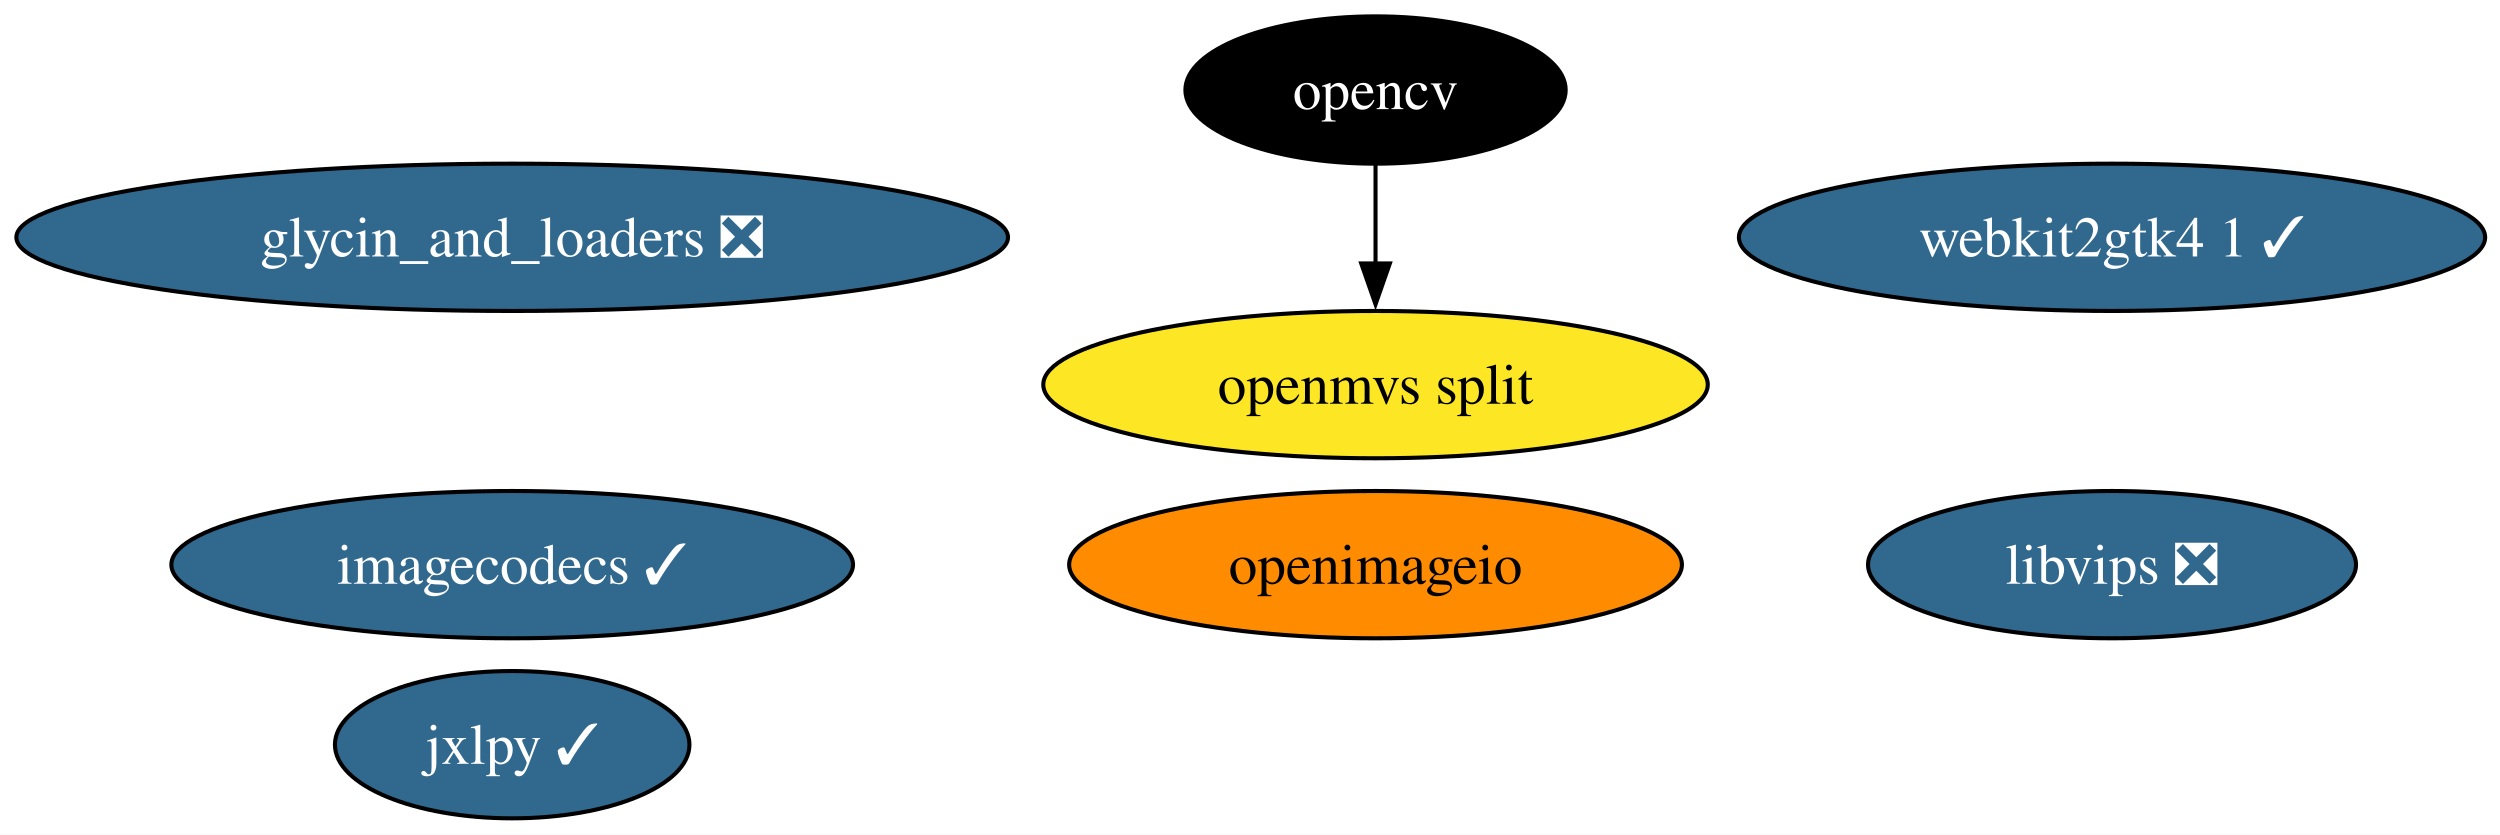
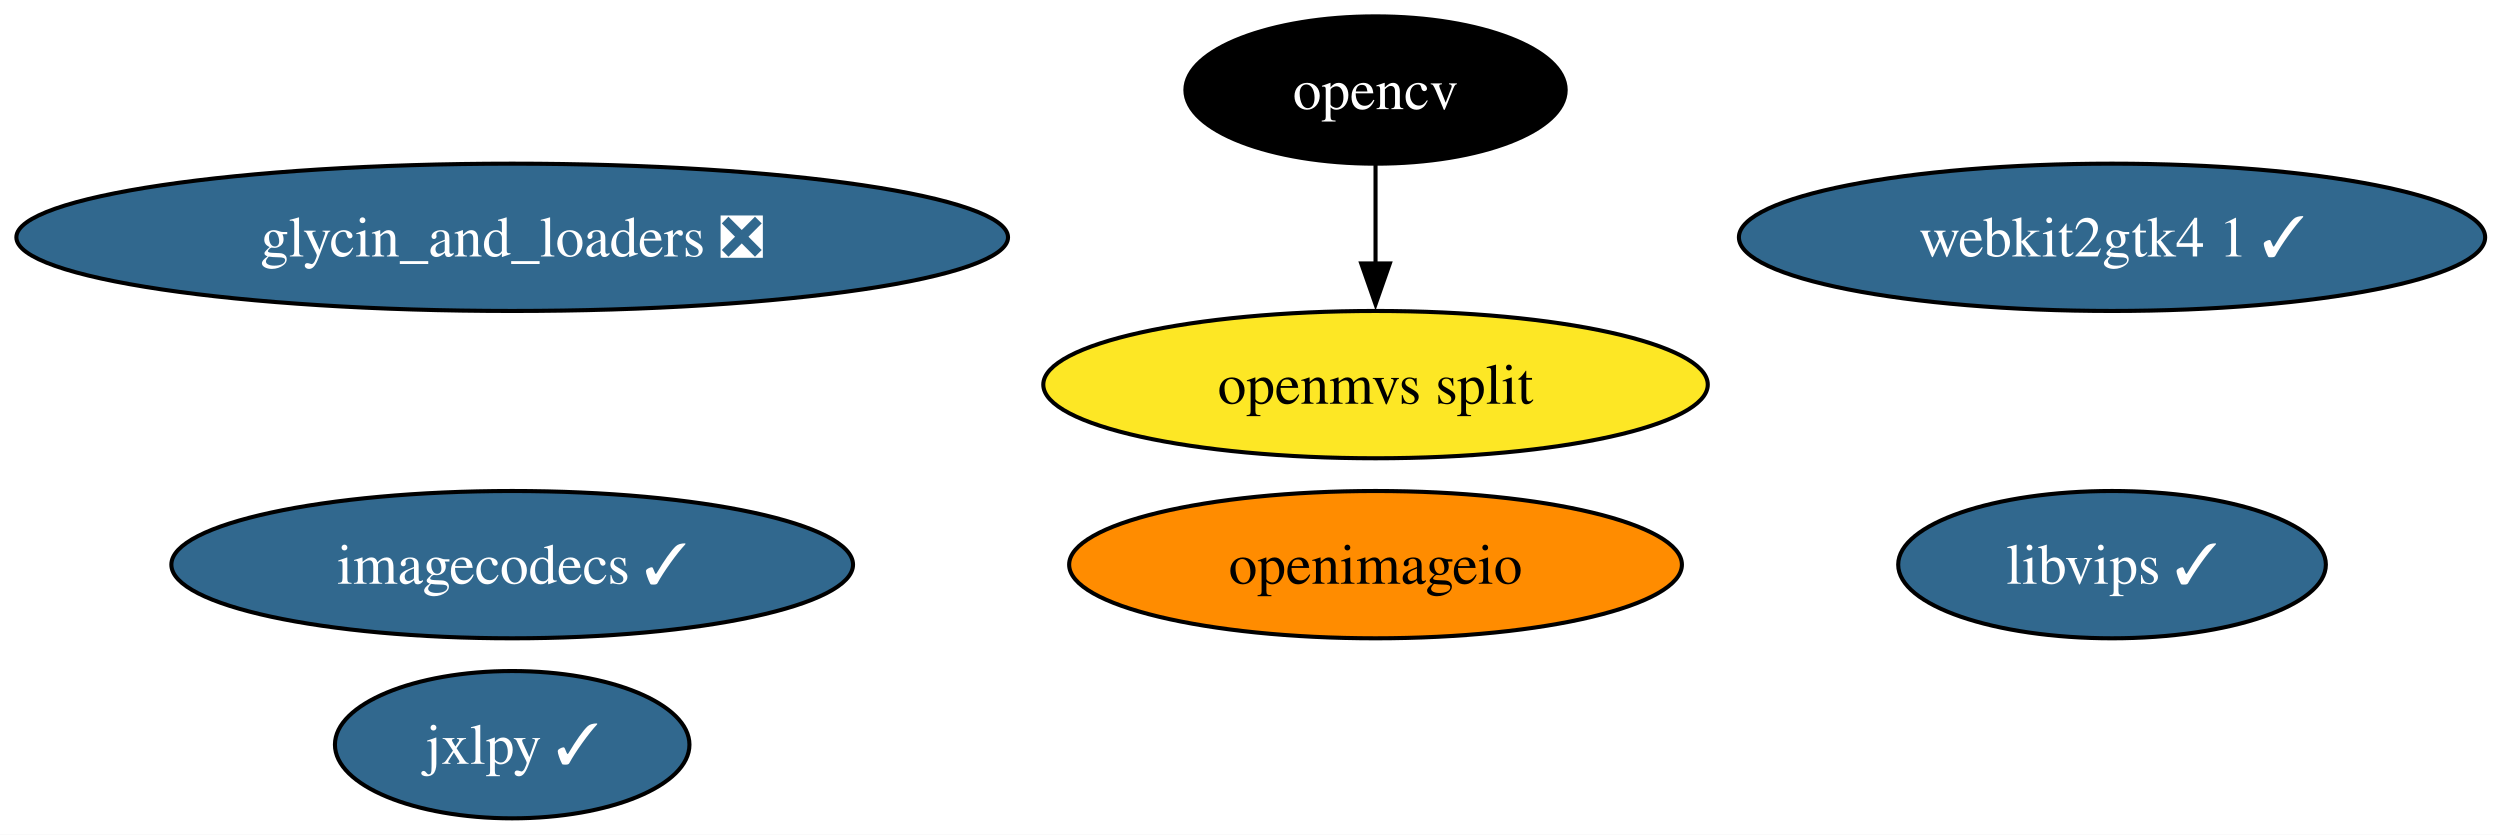
<svg xmlns="http://www.w3.org/2000/svg" xmlns:xlink="http://www.w3.org/1999/xlink" width="611pt" height="204pt" viewBox="0.00 0.00 611.00 204.00">
  <g id="graph0" class="graph" transform="scale(1 1) rotate(0) translate(4 200)">
    <polygon fill="white" stroke="none" points="-4,4 -4,-200 607.37,-200 607.37,4 -4,4" />
    <g id="node1" class="node">
      <g id="a_node1">
        <a xlink:href="https://github.com/conda-forge/glycin_and_loaders-feedstock/pull/12" xlink:title="glycin_and_loaders ❎">
          <ellipse fill="#31688e" stroke="black" cx="121.18" cy="-142" rx="121.18" ry="18" />
          <text xml:space="preserve" text-anchor="middle" x="121.18" y="-137.32" font-family="Times,serif" font-size="14.00" fill="white">glycin_and_loaders ❎</text>
        </a>
      </g>
    </g>
    <g id="node2" class="node">
      <g id="a_node2">
        <a xlink:href="https://github.com/conda-forge/imagecodecs-feedstock/pull/180" xlink:title="imagecodecs ✓">
          <ellipse fill="#31688e" stroke="black" cx="121.18" cy="-62" rx="83.3" ry="18" />
          <text xml:space="preserve" text-anchor="middle" x="121.18" y="-57.33" font-family="Times,serif" font-size="14.00" fill="white">imagecodecs ✓</text>
        </a>
      </g>
    </g>
    <g id="node3" class="node">
      <g id="a_node3">
        <a xlink:href="https://github.com/conda-forge/jxlpy-feedstock/pull/13" xlink:title="jxlpy ✓">
          <ellipse fill="#31688e" stroke="black" cx="121.18" cy="-18" rx="43.32" ry="18" />
          <text xml:space="preserve" text-anchor="middle" x="121.18" y="-13.32" font-family="Times,serif" font-size="14.00" fill="white">jxlpy ✓</text>
        </a>
      </g>
    </g>
    <g id="node4" class="node">
      <g id="a_node4">
-         <a xlink:href="https://github.com/conda-forge/libvips-feedstock/pull/179" xlink:title="libvips ❎">
-           <ellipse fill="#31688e" stroke="black" cx="512.18" cy="-62" rx="59.63" ry="18" />
-           <text xml:space="preserve" text-anchor="middle" x="512.18" y="-57.33" font-family="Times,serif" font-size="14.00" fill="white">libvips ❎</text>
+         <a xlink:href="https://github.com/conda-forge/libvips-feedstock/pull/179" xlink:title="libvips ✓">
+           <ellipse fill="#31688e" stroke="black" cx="512.18" cy="-62" rx="52.26" ry="18" />
+           <text xml:space="preserve" text-anchor="middle" x="512.18" y="-57.33" font-family="Times,serif" font-size="14.00" fill="white">libvips ✓</text>
        </a>
      </g>
    </g>
    <g id="node5" class="node">
      <g id="a_node5">
        <a xlink:href="https://github.com/conda-forge/opencv-feedstock" xlink:title="opencv">
          <ellipse fill="#000000" stroke="black" cx="332.18" cy="-178" rx="46.47" ry="18" />
          <text xml:space="preserve" text-anchor="middle" x="332.18" y="-173.32" font-family="Times,serif" font-size="14.00" fill="white">opencv</text>
        </a>
      </g>
    </g>
    <g id="node8" class="node">
      <g id="a_node8">
        <a xlink:href="https://github.com/conda-forge/openmvs-split-feedstock" xlink:title="openmvs split">
          <ellipse fill="#fde725" stroke="black" cx="332.18" cy="-106" rx="81.2" ry="18" />
          <text xml:space="preserve" text-anchor="middle" x="332.18" y="-101.33" font-family="Times,serif" font-size="14.00">openmvs split</text>
        </a>
      </g>
    </g>
    <g id="edge1" class="edge">
      <path fill="none" stroke="black" d="M332.18,-159.7C332.18,-152.41 332.18,-143.73 332.18,-135.54" />
      <polygon fill="black" stroke="black" points="335.68,-135.62 332.18,-125.62 328.68,-135.62 335.68,-135.62" />
    </g>
    <g id="node6" class="node">
      <g id="a_node6">
        <a xlink:href="https://github.com/conda-forge/openimageio-feedstock" xlink:title="openimageio">
          <ellipse fill="#ff8c00" stroke="black" cx="332.18" cy="-62" rx="74.88" ry="18" />
          <text xml:space="preserve" text-anchor="middle" x="332.18" y="-57.33" font-family="Times,serif" font-size="14.00">openimageio</text>
        </a>
      </g>
    </g>
    <g id="node7" class="node">
      <g id="a_node7">
        <a xlink:href="https://github.com/conda-forge/webkit2gtk4.1-feedstock/pull/18" xlink:title="webkit2gtk4 1 ✓">
          <ellipse fill="#31688e" stroke="black" cx="512.18" cy="-142" rx="91.19" ry="18" />
          <text xml:space="preserve" text-anchor="middle" x="512.18" y="-137.32" font-family="Times,serif" font-size="14.00" fill="white">webkit2gtk4 1 ✓</text>
        </a>
      </g>
    </g>
  </g>
</svg>
